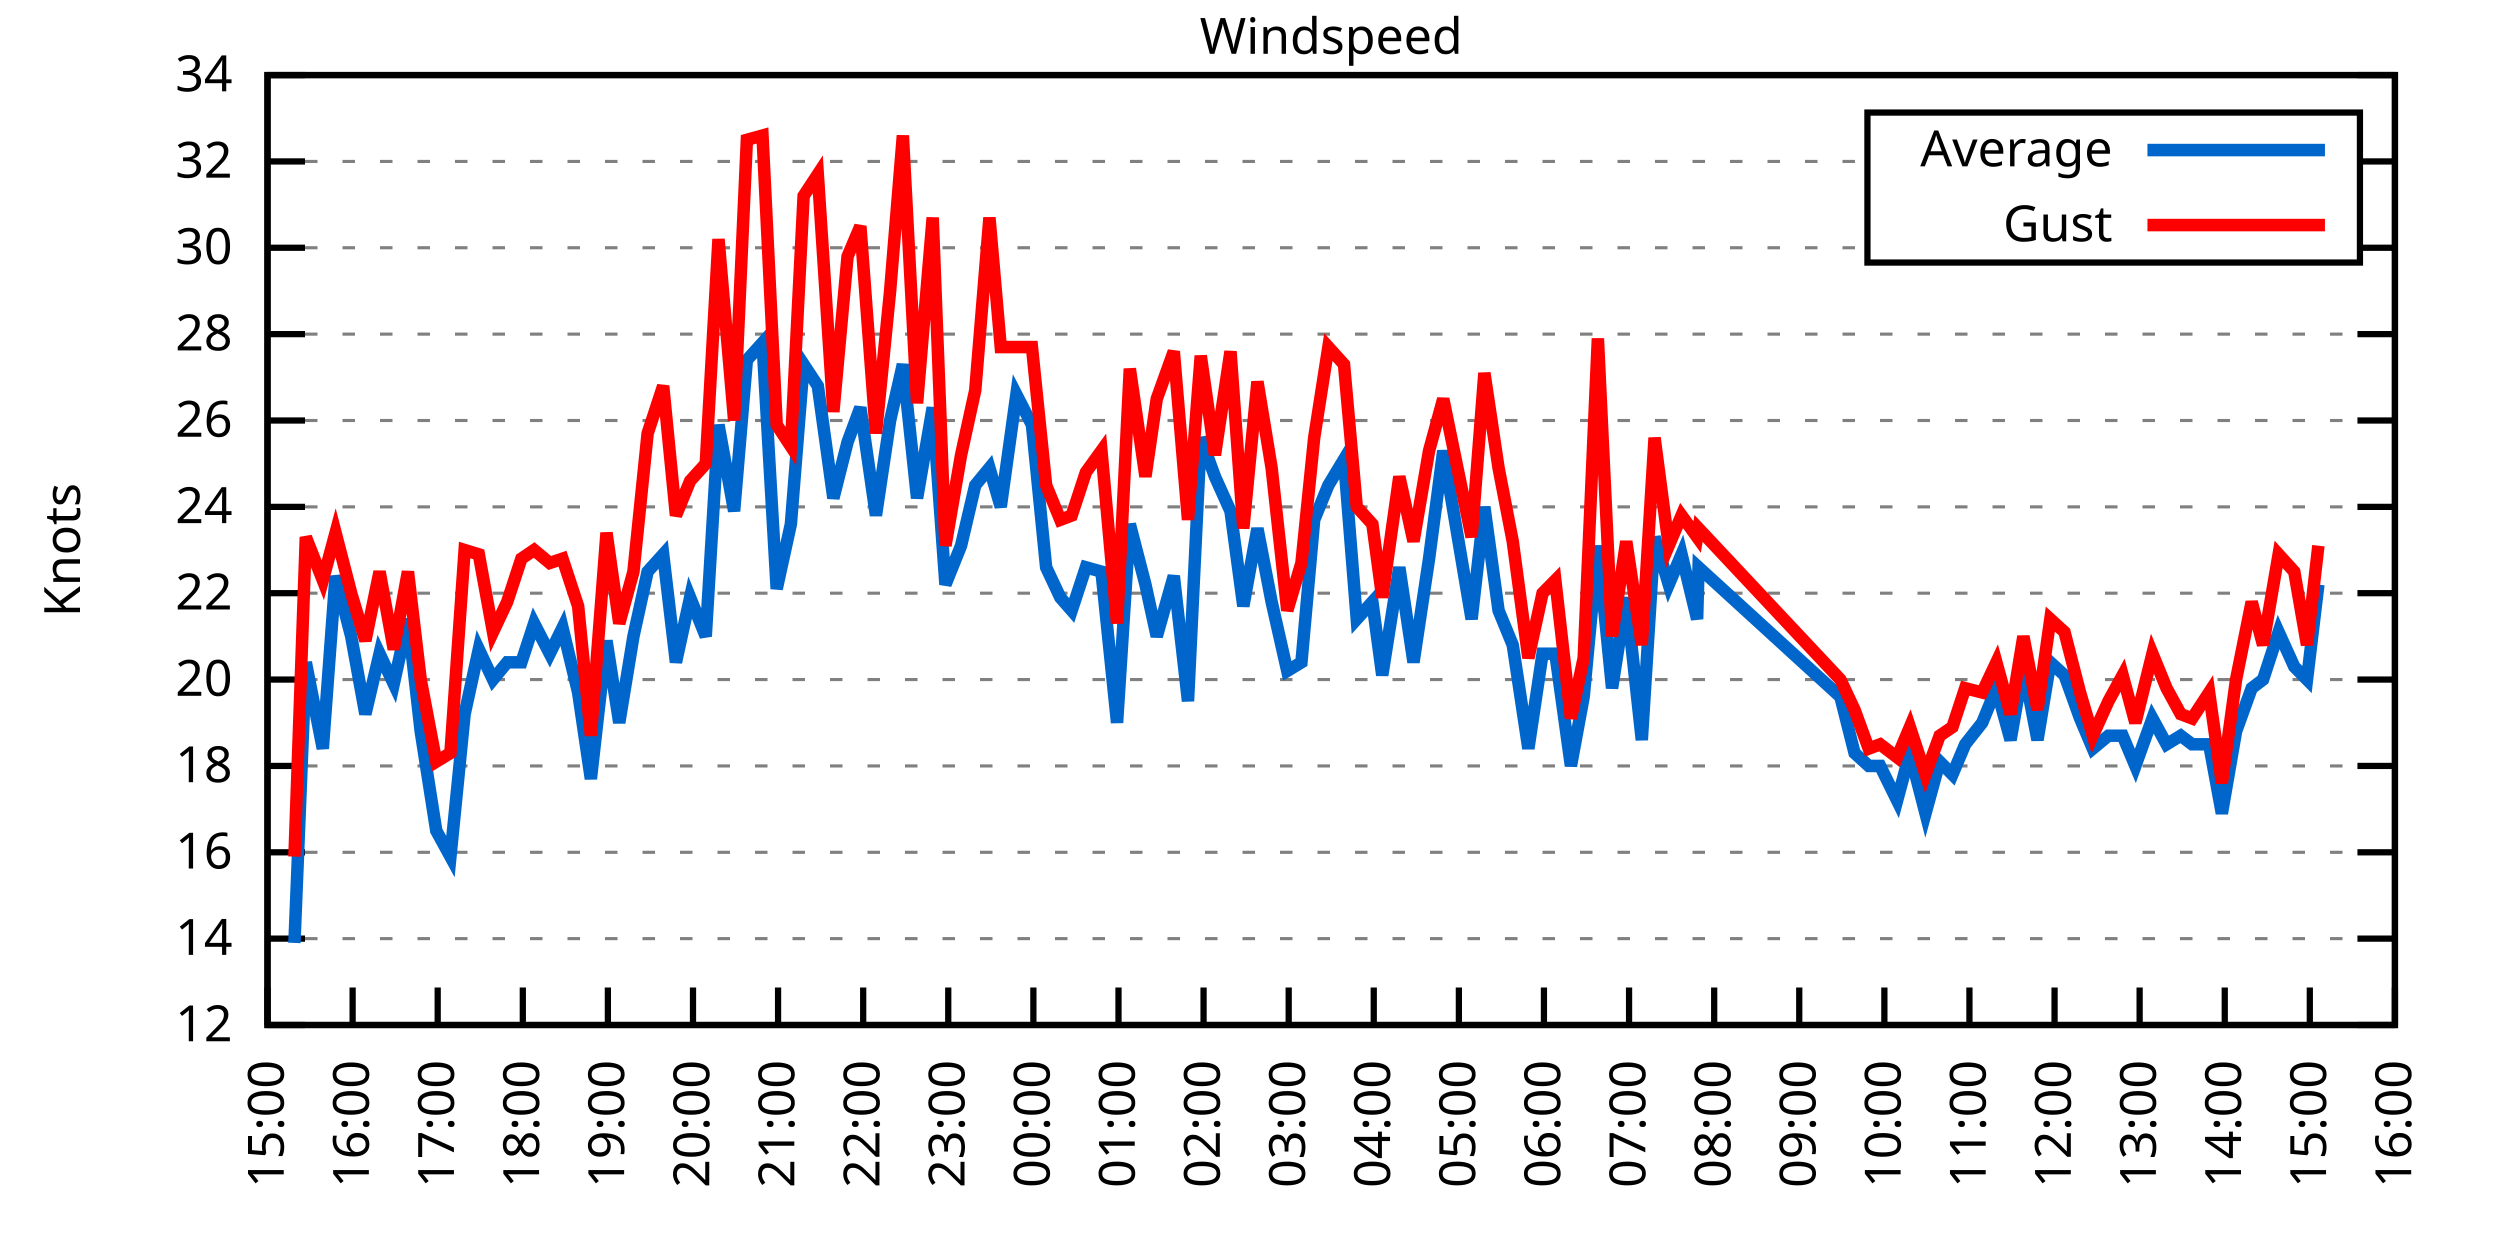
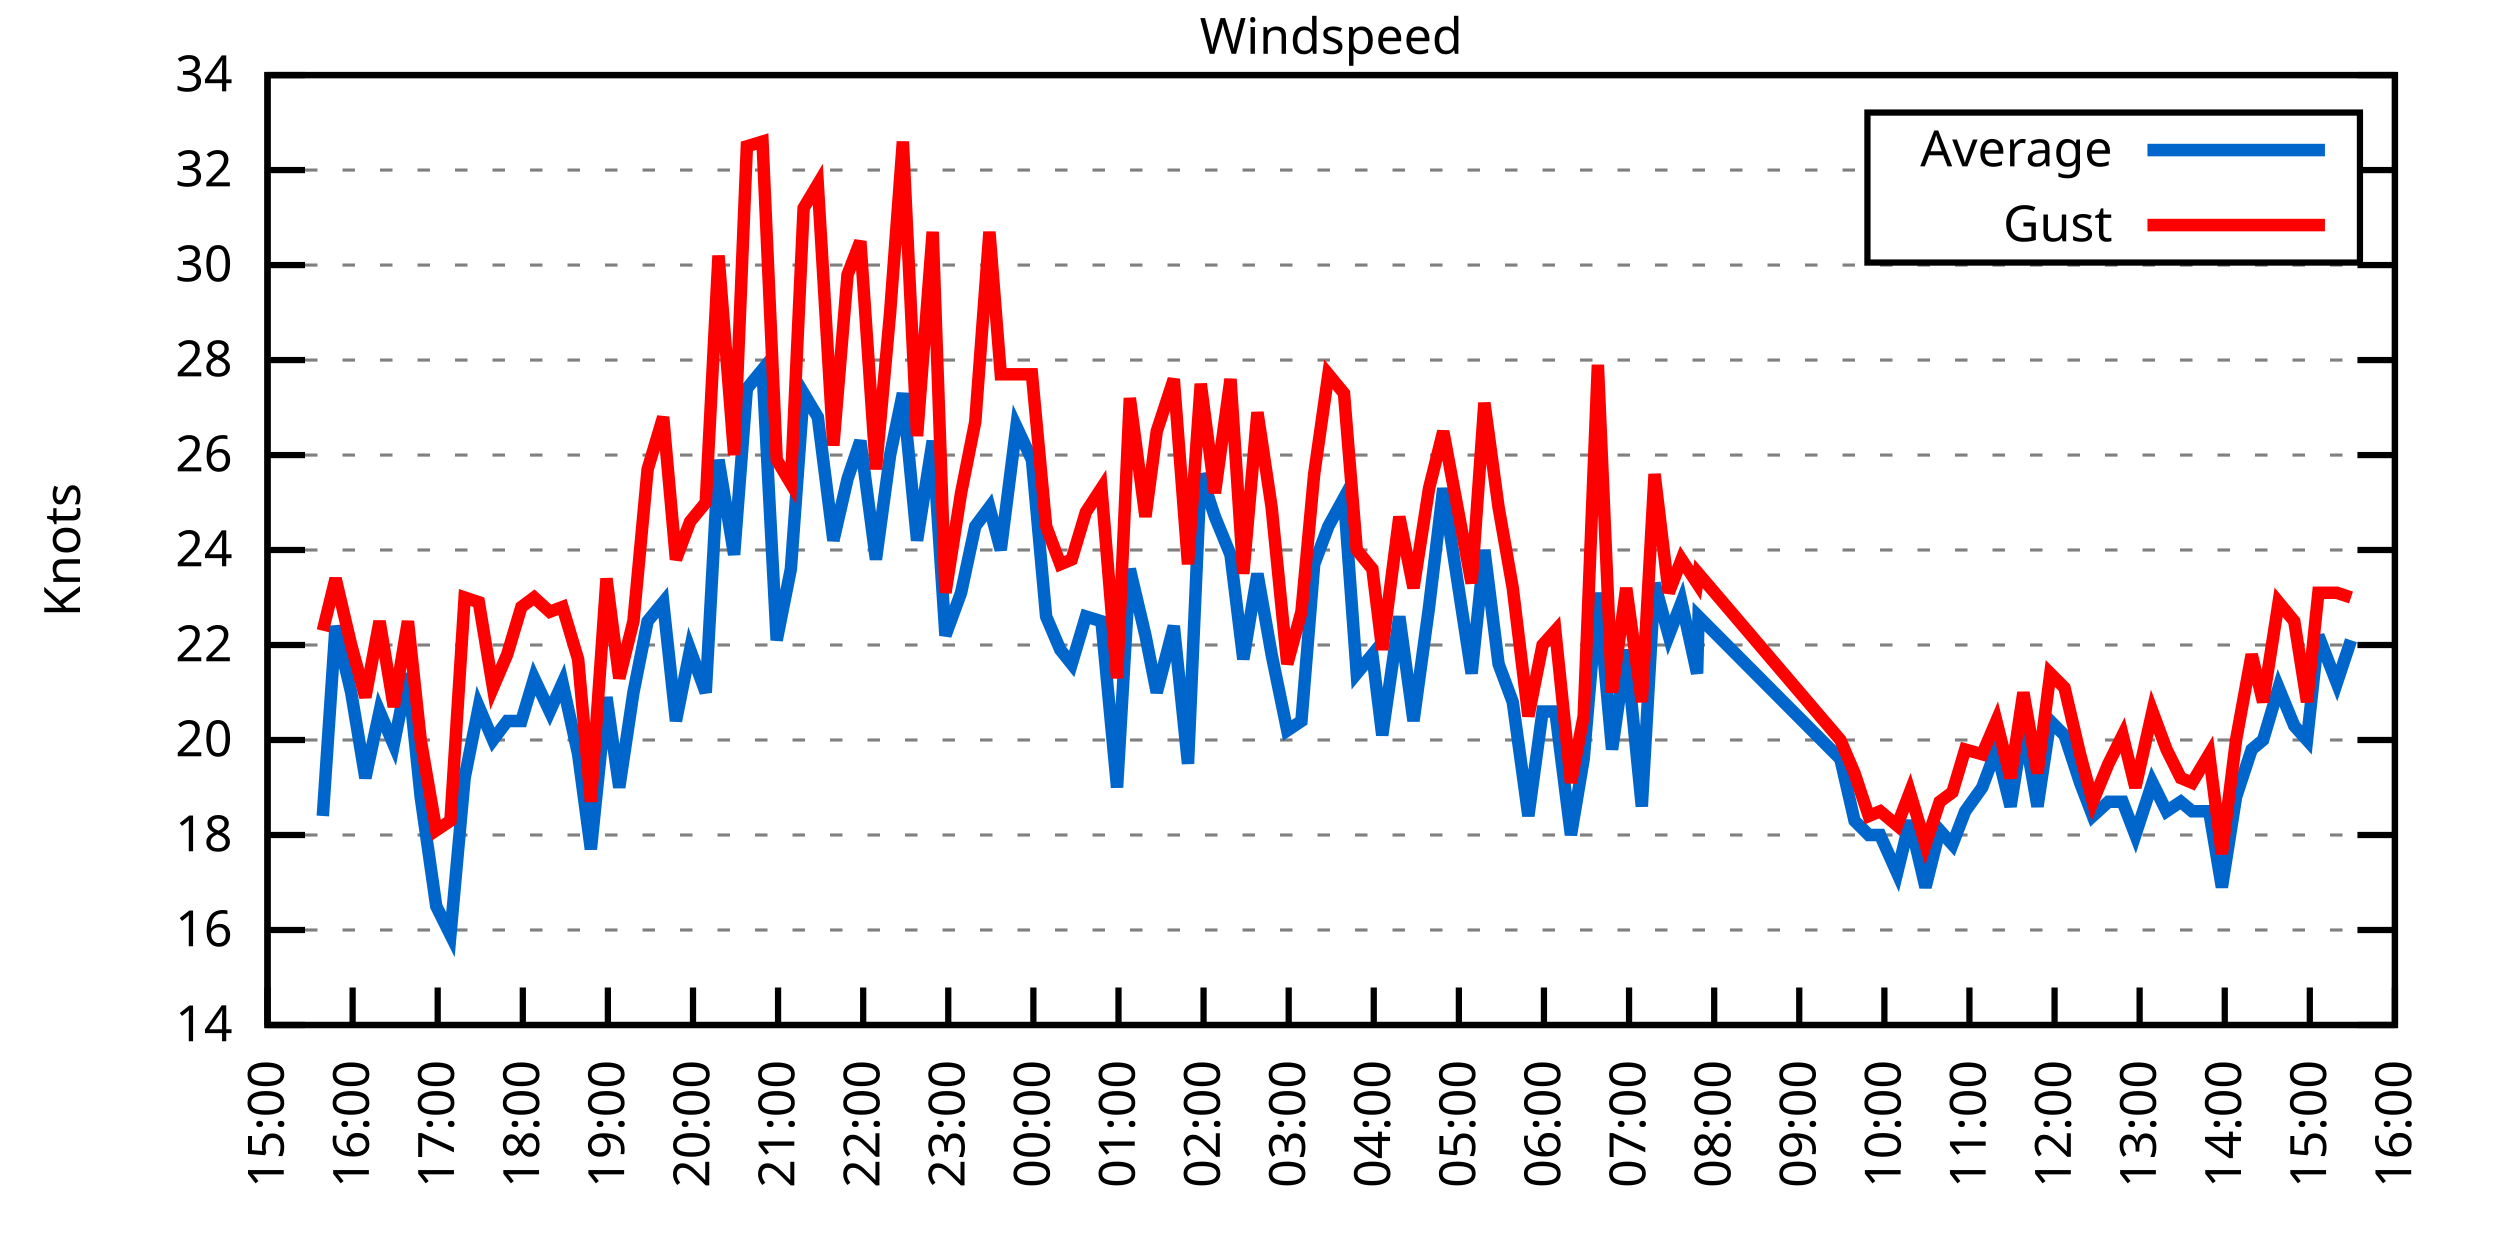
<svg xmlns="http://www.w3.org/2000/svg" xmlns:xlink="http://www.w3.org/1999/xlink" width="400" height="200" viewBox="0 0 400 200">
  <g id="gnuplot_canvas">
    <rect x="0" y="0" width="400" height="200" fill="none" />
    <defs>
      <circle id="gpDot" r="0.5" stroke-width="0.5" stroke="currentColor" />
      <path id="gpPt0" stroke-width="0.333" stroke="currentColor" d="M-1,0 h2 M0,-1 v2" />
      <path id="gpPt1" stroke-width="0.333" stroke="currentColor" d="M-1,-1 L1,1 M1,-1 L-1,1" />
      <path id="gpPt2" stroke-width="0.333" stroke="currentColor" d="M-1,0 L1,0 M0,-1 L0,1 M-1,-1 L1,1 M-1,1 L1,-1" />
      <rect id="gpPt3" stroke-width="0.333" stroke="currentColor" x="-1" y="-1" width="2" height="2" />
      <rect id="gpPt4" stroke-width="0.333" stroke="currentColor" fill="currentColor" x="-1" y="-1" width="2" height="2" />
      <circle id="gpPt5" stroke-width="0.333" stroke="currentColor" cx="0" cy="0" r="1" />
      <use xlink:href="#gpPt5" id="gpPt6" fill="currentColor" stroke="none" />
      <path id="gpPt7" stroke-width="0.333" stroke="currentColor" d="M0,-1.33 L-1.33,0.67 L1.33,0.67 z" />
      <use xlink:href="#gpPt7" id="gpPt8" fill="currentColor" stroke="none" />
      <use xlink:href="#gpPt7" id="gpPt9" stroke="currentColor" transform="rotate(180)" />
      <use xlink:href="#gpPt9" id="gpPt10" fill="currentColor" stroke="none" />
      <use xlink:href="#gpPt3" id="gpPt11" stroke="currentColor" transform="rotate(45)" />
      <use xlink:href="#gpPt11" id="gpPt12" fill="currentColor" stroke="none" />
      <path id="gpPt13" stroke-width="0.333" stroke="currentColor" d="M0,1.330 L1.265,0.411 L0.782,-1.067 L-0.782,-1.076 L-1.265,0.411 z" />
      <use xlink:href="#gpPt13" id="gpPt14" fill="currentColor" stroke="none" />
      <filter id="textbox" filterUnits="objectBoundingBox" x="0" y="0" height="1" width="1">
        <feFlood flood-color="white" flood-opacity="1" result="bgnd" />
        <feComposite in="SourceGraphic" in2="bgnd" operator="atop" />
      </filter>
      <filter id="greybox" filterUnits="objectBoundingBox" x="0" y="0" height="1" width="1">
        <feFlood flood-color="lightgrey" flood-opacity="1" result="grey" />
        <feComposite in="SourceGraphic" in2="grey" operator="atop" />
      </filter>
    </defs>
    <g fill="none" color="white" stroke="currentColor" stroke-width="1.00" stroke-linecap="butt" stroke-linejoin="miter">
</g>
    <g fill="none" color="black" stroke="currentColor" stroke-width="1.00" stroke-linecap="butt" stroke-linejoin="miter">
      <g stroke="none" shape-rendering="crispEdges">
        <polygon fill="rgb(255, 255, 255)" points="42.80,164.00 383.18,164.00 383.18,12.02 42.80,12.02 " />
      </g>
    </g>
    <g fill="none" color="black" stroke="currentColor" stroke-width="1.00" stroke-linecap="butt" stroke-linejoin="miter">
</g>
    <g fill="none" color="black" stroke="black" stroke-width="0.50" stroke-linecap="butt" stroke-linejoin="miter">
</g>
    <g fill="none" color="gray" stroke="currentColor" stroke-width="0.50" stroke-linecap="butt" stroke-linejoin="miter">
      <path stroke="gray" stroke-dasharray="2,4" class="gridline" d="M42.80,164.00 L383.19,164.00  " />
    </g>
    <g fill="none" color="gray" stroke="gray" stroke-width="1.00" stroke-linecap="butt" stroke-linejoin="miter">
</g>
    <g fill="none" color="black" stroke="currentColor" stroke-width="1.00" stroke-linecap="butt" stroke-linejoin="miter">
      <path stroke="black" d="M42.80,164.00 L48.80,164.00 M383.19,164.00 L377.19,164.00  " />
      <g transform="translate(37.20,166.60)" stroke="none" fill="black" font-family="Sans" font-size="8.00" text-anchor="end">
        <text>
-           <tspan font-family="Sans"> 12</tspan>
-         </text>
-       </g>
-     </g>
-     <g fill="none" color="black" stroke="currentColor" stroke-width="1.00" stroke-linecap="butt" stroke-linejoin="miter">
- </g>
-     <g fill="none" color="black" stroke="black" stroke-width="0.50" stroke-linecap="butt" stroke-linejoin="miter">
- </g>
-     <g fill="none" color="gray" stroke="currentColor" stroke-width="0.50" stroke-linecap="butt" stroke-linejoin="miter">
-       <path stroke="gray" stroke-dasharray="2,4" class="gridline" d="M42.80,150.18 L383.19,150.18  " />
-     </g>
-     <g fill="none" color="gray" stroke="gray" stroke-width="1.00" stroke-linecap="butt" stroke-linejoin="miter">
- </g>
-     <g fill="none" color="black" stroke="currentColor" stroke-width="1.00" stroke-linecap="butt" stroke-linejoin="miter">
-       <path stroke="black" d="M42.80,150.18 L48.80,150.18 M383.19,150.18 L377.19,150.18  " />
-       <g transform="translate(37.20,152.78)" stroke="none" fill="black" font-family="Sans" font-size="8.00" text-anchor="end">
-         <text>
          <tspan font-family="Sans"> 14</tspan>
        </text>
      </g>
    </g>
    <g fill="none" color="black" stroke="currentColor" stroke-width="1.00" stroke-linecap="butt" stroke-linejoin="miter">
</g>
    <g fill="none" color="black" stroke="black" stroke-width="0.50" stroke-linecap="butt" stroke-linejoin="miter">
</g>
    <g fill="none" color="gray" stroke="currentColor" stroke-width="0.50" stroke-linecap="butt" stroke-linejoin="miter">
-       <path stroke="gray" stroke-dasharray="2,4" class="gridline" d="M42.80,136.37 L383.19,136.37  " />
-     </g>
-     <g fill="none" color="gray" stroke="gray" stroke-width="1.00" stroke-linecap="butt" stroke-linejoin="miter">
- </g>
-     <g fill="none" color="black" stroke="currentColor" stroke-width="1.00" stroke-linecap="butt" stroke-linejoin="miter">
-       <path stroke="black" d="M42.80,136.37 L48.80,136.37 M383.19,136.37 L377.19,136.37  " />
-       <g transform="translate(37.20,138.97)" stroke="none" fill="black" font-family="Sans" font-size="8.00" text-anchor="end">
+       <path stroke="gray" stroke-dasharray="2,4" class="gridline" d="M42.80,148.80 L383.19,148.80  " />
+     </g>
+     <g fill="none" color="gray" stroke="gray" stroke-width="1.00" stroke-linecap="butt" stroke-linejoin="miter">
+ </g>
+     <g fill="none" color="black" stroke="currentColor" stroke-width="1.00" stroke-linecap="butt" stroke-linejoin="miter">
+       <path stroke="black" d="M42.80,148.80 L48.80,148.80 M383.19,148.80 L377.19,148.80  " />
+       <g transform="translate(37.20,151.40)" stroke="none" fill="black" font-family="Sans" font-size="8.00" text-anchor="end">
        <text>
          <tspan font-family="Sans"> 16</tspan>
        </text>
      </g>
    </g>
    <g fill="none" color="black" stroke="currentColor" stroke-width="1.00" stroke-linecap="butt" stroke-linejoin="miter">
</g>
    <g fill="none" color="black" stroke="black" stroke-width="0.50" stroke-linecap="butt" stroke-linejoin="miter">
</g>
    <g fill="none" color="gray" stroke="currentColor" stroke-width="0.50" stroke-linecap="butt" stroke-linejoin="miter">
-       <path stroke="gray" stroke-dasharray="2,4" class="gridline" d="M42.80,122.55 L383.19,122.55  " />
-     </g>
-     <g fill="none" color="gray" stroke="gray" stroke-width="1.00" stroke-linecap="butt" stroke-linejoin="miter">
- </g>
-     <g fill="none" color="black" stroke="currentColor" stroke-width="1.00" stroke-linecap="butt" stroke-linejoin="miter">
-       <path stroke="black" d="M42.80,122.55 L48.80,122.55 M383.19,122.55 L377.19,122.55  " />
-       <g transform="translate(37.20,125.15)" stroke="none" fill="black" font-family="Sans" font-size="8.00" text-anchor="end">
+       <path stroke="gray" stroke-dasharray="2,4" class="gridline" d="M42.80,133.60 L383.19,133.60  " />
+     </g>
+     <g fill="none" color="gray" stroke="gray" stroke-width="1.00" stroke-linecap="butt" stroke-linejoin="miter">
+ </g>
+     <g fill="none" color="black" stroke="currentColor" stroke-width="1.00" stroke-linecap="butt" stroke-linejoin="miter">
+       <path stroke="black" d="M42.80,133.60 L48.80,133.60 M383.19,133.60 L377.19,133.60  " />
+       <g transform="translate(37.20,136.20)" stroke="none" fill="black" font-family="Sans" font-size="8.00" text-anchor="end">
        <text>
          <tspan font-family="Sans"> 18</tspan>
        </text>
      </g>
    </g>
    <g fill="none" color="black" stroke="currentColor" stroke-width="1.00" stroke-linecap="butt" stroke-linejoin="miter">
</g>
    <g fill="none" color="black" stroke="black" stroke-width="0.50" stroke-linecap="butt" stroke-linejoin="miter">
</g>
    <g fill="none" color="gray" stroke="currentColor" stroke-width="0.50" stroke-linecap="butt" stroke-linejoin="miter">
-       <path stroke="gray" stroke-dasharray="2,4" class="gridline" d="M42.80,108.73 L383.19,108.73  " />
-     </g>
-     <g fill="none" color="gray" stroke="gray" stroke-width="1.00" stroke-linecap="butt" stroke-linejoin="miter">
- </g>
-     <g fill="none" color="black" stroke="currentColor" stroke-width="1.00" stroke-linecap="butt" stroke-linejoin="miter">
-       <path stroke="black" d="M42.80,108.73 L48.80,108.73 M383.19,108.73 L377.19,108.73  " />
-       <g transform="translate(37.20,111.33)" stroke="none" fill="black" font-family="Sans" font-size="8.00" text-anchor="end">
+       <path stroke="gray" stroke-dasharray="2,4" class="gridline" d="M42.80,118.40 L383.19,118.40  " />
+     </g>
+     <g fill="none" color="gray" stroke="gray" stroke-width="1.00" stroke-linecap="butt" stroke-linejoin="miter">
+ </g>
+     <g fill="none" color="black" stroke="currentColor" stroke-width="1.00" stroke-linecap="butt" stroke-linejoin="miter">
+       <path stroke="black" d="M42.80,118.40 L48.80,118.40 M383.19,118.40 L377.19,118.40  " />
+       <g transform="translate(37.20,121.00)" stroke="none" fill="black" font-family="Sans" font-size="8.00" text-anchor="end">
        <text>
          <tspan font-family="Sans"> 20</tspan>
        </text>
      </g>
    </g>
    <g fill="none" color="black" stroke="currentColor" stroke-width="1.00" stroke-linecap="butt" stroke-linejoin="miter">
</g>
    <g fill="none" color="black" stroke="black" stroke-width="0.50" stroke-linecap="butt" stroke-linejoin="miter">
</g>
    <g fill="none" color="gray" stroke="currentColor" stroke-width="0.50" stroke-linecap="butt" stroke-linejoin="miter">
-       <path stroke="gray" stroke-dasharray="2,4" class="gridline" d="M42.80,94.91 L383.19,94.91  " />
-     </g>
-     <g fill="none" color="gray" stroke="gray" stroke-width="1.00" stroke-linecap="butt" stroke-linejoin="miter">
- </g>
-     <g fill="none" color="black" stroke="currentColor" stroke-width="1.00" stroke-linecap="butt" stroke-linejoin="miter">
-       <path stroke="black" d="M42.80,94.91 L48.80,94.91 M383.19,94.91 L377.19,94.91  " />
-       <g transform="translate(37.20,97.51)" stroke="none" fill="black" font-family="Sans" font-size="8.00" text-anchor="end">
+       <path stroke="gray" stroke-dasharray="2,4" class="gridline" d="M42.80,103.20 L383.19,103.20  " />
+     </g>
+     <g fill="none" color="gray" stroke="gray" stroke-width="1.00" stroke-linecap="butt" stroke-linejoin="miter">
+ </g>
+     <g fill="none" color="black" stroke="currentColor" stroke-width="1.00" stroke-linecap="butt" stroke-linejoin="miter">
+       <path stroke="black" d="M42.80,103.20 L48.80,103.20 M383.19,103.20 L377.19,103.20  " />
+       <g transform="translate(37.20,105.80)" stroke="none" fill="black" font-family="Sans" font-size="8.00" text-anchor="end">
        <text>
          <tspan font-family="Sans"> 22</tspan>
        </text>
      </g>
    </g>
    <g fill="none" color="black" stroke="currentColor" stroke-width="1.00" stroke-linecap="butt" stroke-linejoin="miter">
</g>
    <g fill="none" color="black" stroke="black" stroke-width="0.50" stroke-linecap="butt" stroke-linejoin="miter">
</g>
    <g fill="none" color="gray" stroke="currentColor" stroke-width="0.50" stroke-linecap="butt" stroke-linejoin="miter">
-       <path stroke="gray" stroke-dasharray="2,4" class="gridline" d="M42.80,81.10 L383.19,81.10  " />
-     </g>
-     <g fill="none" color="gray" stroke="gray" stroke-width="1.00" stroke-linecap="butt" stroke-linejoin="miter">
- </g>
-     <g fill="none" color="black" stroke="currentColor" stroke-width="1.00" stroke-linecap="butt" stroke-linejoin="miter">
-       <path stroke="black" d="M42.80,81.10 L48.80,81.10 M383.19,81.10 L377.19,81.10  " />
-       <g transform="translate(37.20,83.70)" stroke="none" fill="black" font-family="Sans" font-size="8.00" text-anchor="end">
+       <path stroke="gray" stroke-dasharray="2,4" class="gridline" d="M42.80,88.00 L383.19,88.00  " />
+     </g>
+     <g fill="none" color="gray" stroke="gray" stroke-width="1.00" stroke-linecap="butt" stroke-linejoin="miter">
+ </g>
+     <g fill="none" color="black" stroke="currentColor" stroke-width="1.00" stroke-linecap="butt" stroke-linejoin="miter">
+       <path stroke="black" d="M42.80,88.00 L48.80,88.00 M383.19,88.00 L377.19,88.00  " />
+       <g transform="translate(37.20,90.60)" stroke="none" fill="black" font-family="Sans" font-size="8.00" text-anchor="end">
        <text>
          <tspan font-family="Sans"> 24</tspan>
        </text>
      </g>
    </g>
    <g fill="none" color="black" stroke="currentColor" stroke-width="1.00" stroke-linecap="butt" stroke-linejoin="miter">
</g>
    <g fill="none" color="black" stroke="black" stroke-width="0.50" stroke-linecap="butt" stroke-linejoin="miter">
</g>
    <g fill="none" color="gray" stroke="currentColor" stroke-width="0.50" stroke-linecap="butt" stroke-linejoin="miter">
-       <path stroke="gray" stroke-dasharray="2,4" class="gridline" d="M42.80,67.28 L383.19,67.28  " />
-     </g>
-     <g fill="none" color="gray" stroke="gray" stroke-width="1.00" stroke-linecap="butt" stroke-linejoin="miter">
- </g>
-     <g fill="none" color="black" stroke="currentColor" stroke-width="1.00" stroke-linecap="butt" stroke-linejoin="miter">
-       <path stroke="black" d="M42.80,67.28 L48.80,67.28 M383.19,67.28 L377.19,67.28  " />
-       <g transform="translate(37.20,69.88)" stroke="none" fill="black" font-family="Sans" font-size="8.00" text-anchor="end">
+       <path stroke="gray" stroke-dasharray="2,4" class="gridline" d="M42.80,72.81 L383.19,72.81  " />
+     </g>
+     <g fill="none" color="gray" stroke="gray" stroke-width="1.00" stroke-linecap="butt" stroke-linejoin="miter">
+ </g>
+     <g fill="none" color="black" stroke="currentColor" stroke-width="1.00" stroke-linecap="butt" stroke-linejoin="miter">
+       <path stroke="black" d="M42.80,72.81 L48.80,72.81 M383.19,72.81 L377.19,72.81  " />
+       <g transform="translate(37.20,75.41)" stroke="none" fill="black" font-family="Sans" font-size="8.00" text-anchor="end">
        <text>
          <tspan font-family="Sans"> 26</tspan>
        </text>
      </g>
    </g>
    <g fill="none" color="black" stroke="currentColor" stroke-width="1.00" stroke-linecap="butt" stroke-linejoin="miter">
</g>
    <g fill="none" color="black" stroke="black" stroke-width="0.50" stroke-linecap="butt" stroke-linejoin="miter">
</g>
    <g fill="none" color="gray" stroke="currentColor" stroke-width="0.50" stroke-linecap="butt" stroke-linejoin="miter">
-       <path stroke="gray" stroke-dasharray="2,4" class="gridline" d="M42.80,53.46 L383.19,53.46  " />
-     </g>
-     <g fill="none" color="gray" stroke="gray" stroke-width="1.00" stroke-linecap="butt" stroke-linejoin="miter">
- </g>
-     <g fill="none" color="black" stroke="currentColor" stroke-width="1.00" stroke-linecap="butt" stroke-linejoin="miter">
-       <path stroke="black" d="M42.80,53.46 L48.80,53.46 M383.19,53.46 L377.19,53.46  " />
-       <g transform="translate(37.20,56.06)" stroke="none" fill="black" font-family="Sans" font-size="8.00" text-anchor="end">
+       <path stroke="gray" stroke-dasharray="2,4" class="gridline" d="M42.80,57.61 L383.19,57.61  " />
+     </g>
+     <g fill="none" color="gray" stroke="gray" stroke-width="1.00" stroke-linecap="butt" stroke-linejoin="miter">
+ </g>
+     <g fill="none" color="black" stroke="currentColor" stroke-width="1.00" stroke-linecap="butt" stroke-linejoin="miter">
+       <path stroke="black" d="M42.80,57.61 L48.80,57.61 M383.19,57.61 L377.19,57.61  " />
+       <g transform="translate(37.20,60.21)" stroke="none" fill="black" font-family="Sans" font-size="8.00" text-anchor="end">
        <text>
          <tspan font-family="Sans"> 28</tspan>
        </text>
      </g>
    </g>
    <g fill="none" color="black" stroke="currentColor" stroke-width="1.00" stroke-linecap="butt" stroke-linejoin="miter">
</g>
    <g fill="none" color="black" stroke="black" stroke-width="0.50" stroke-linecap="butt" stroke-linejoin="miter">
</g>
    <g fill="none" color="gray" stroke="currentColor" stroke-width="0.50" stroke-linecap="butt" stroke-linejoin="miter">
-       <path stroke="gray" stroke-dasharray="2,4" class="gridline" d="M42.80,39.64 L298.79,39.64 M377.59,39.64 L383.19,39.64  " />
-     </g>
-     <g fill="none" color="gray" stroke="gray" stroke-width="1.00" stroke-linecap="butt" stroke-linejoin="miter">
- </g>
-     <g fill="none" color="black" stroke="currentColor" stroke-width="1.00" stroke-linecap="butt" stroke-linejoin="miter">
-       <path stroke="black" d="M42.80,39.64 L48.80,39.64 M383.19,39.64 L377.19,39.64  " />
-       <g transform="translate(37.20,42.24)" stroke="none" fill="black" font-family="Sans" font-size="8.00" text-anchor="end">
+       <path stroke="gray" stroke-dasharray="2,4" class="gridline" d="M42.80,42.41 L383.19,42.41  " />
+     </g>
+     <g fill="none" color="gray" stroke="gray" stroke-width="1.00" stroke-linecap="butt" stroke-linejoin="miter">
+ </g>
+     <g fill="none" color="black" stroke="currentColor" stroke-width="1.00" stroke-linecap="butt" stroke-linejoin="miter">
+       <path stroke="black" d="M42.80,42.41 L48.80,42.41 M383.19,42.41 L377.19,42.41  " />
+       <g transform="translate(37.20,45.01)" stroke="none" fill="black" font-family="Sans" font-size="8.00" text-anchor="end">
        <text>
          <tspan font-family="Sans"> 30</tspan>
        </text>
      </g>
    </g>
    <g fill="none" color="black" stroke="currentColor" stroke-width="1.00" stroke-linecap="butt" stroke-linejoin="miter">
</g>
    <g fill="none" color="black" stroke="black" stroke-width="0.50" stroke-linecap="butt" stroke-linejoin="miter">
</g>
    <g fill="none" color="gray" stroke="currentColor" stroke-width="0.50" stroke-linecap="butt" stroke-linejoin="miter">
-       <path stroke="gray" stroke-dasharray="2,4" class="gridline" d="M42.80,25.83 L298.79,25.83 M377.59,25.83 L383.19,25.83  " />
-     </g>
-     <g fill="none" color="gray" stroke="gray" stroke-width="1.00" stroke-linecap="butt" stroke-linejoin="miter">
- </g>
-     <g fill="none" color="black" stroke="currentColor" stroke-width="1.00" stroke-linecap="butt" stroke-linejoin="miter">
-       <path stroke="black" d="M42.80,25.83 L48.80,25.83 M383.19,25.83 L377.19,25.83  " />
-       <g transform="translate(37.20,28.43)" stroke="none" fill="black" font-family="Sans" font-size="8.00" text-anchor="end">
+       <path stroke="gray" stroke-dasharray="2,4" class="gridline" d="M42.80,27.21 L298.79,27.21 M377.59,27.21 L383.19,27.21  " />
+     </g>
+     <g fill="none" color="gray" stroke="gray" stroke-width="1.00" stroke-linecap="butt" stroke-linejoin="miter">
+ </g>
+     <g fill="none" color="black" stroke="currentColor" stroke-width="1.00" stroke-linecap="butt" stroke-linejoin="miter">
+       <path stroke="black" d="M42.80,27.21 L48.80,27.21 M383.19,27.21 L377.19,27.21  " />
+       <g transform="translate(37.20,29.81)" stroke="none" fill="black" font-family="Sans" font-size="8.00" text-anchor="end">
        <text>
          <tspan font-family="Sans"> 32</tspan>
        </text>
      </g>
    </g>
    <g fill="none" color="black" stroke="currentColor" stroke-width="1.00" stroke-linecap="butt" stroke-linejoin="miter">
</g>
    <g fill="none" color="black" stroke="black" stroke-width="0.50" stroke-linecap="butt" stroke-linejoin="miter">
</g>
    <g fill="none" color="gray" stroke="currentColor" stroke-width="0.50" stroke-linecap="butt" stroke-linejoin="miter">
      <path stroke="gray" stroke-dasharray="2,4" class="gridline" d="M42.80,12.01 L383.19,12.01  " />
    </g>
    <g fill="none" color="gray" stroke="gray" stroke-width="1.00" stroke-linecap="butt" stroke-linejoin="miter">
</g>
    <g fill="none" color="black" stroke="currentColor" stroke-width="1.00" stroke-linecap="butt" stroke-linejoin="miter">
      <path stroke="black" d="M42.80,12.01 L48.80,12.01 M383.19,12.01 L377.19,12.01  " />
      <g transform="translate(37.20,14.61)" stroke="none" fill="black" font-family="Sans" font-size="8.00" text-anchor="end">
        <text>
          <tspan font-family="Sans"> 34</tspan>
        </text>
      </g>
    </g>
    <g fill="none" color="black" stroke="currentColor" stroke-width="1.00" stroke-linecap="butt" stroke-linejoin="miter">
      <path stroke="black" d="M42.80,164.00 L42.80,158.00  " />
      <g transform="translate(45.40,169.60) rotate(270.00)" stroke="none" fill="black" font-family="Sans" font-size="8.00" text-anchor="end">
        <text>
          <tspan font-family="Sans">15:00</tspan>
        </text>
      </g>
    </g>
    <g fill="none" color="black" stroke="currentColor" stroke-width="1.00" stroke-linecap="butt" stroke-linejoin="miter">
      <path stroke="black" d="M56.42,164.00 L56.42,158.00  " />
      <g transform="translate(59.02,169.60) rotate(270.00)" stroke="none" fill="black" font-family="Sans" font-size="8.00" text-anchor="end">
        <text>
          <tspan font-family="Sans">16:00</tspan>
        </text>
      </g>
    </g>
    <g fill="none" color="black" stroke="currentColor" stroke-width="1.00" stroke-linecap="butt" stroke-linejoin="miter">
      <path stroke="black" d="M70.03,164.00 L70.03,158.00  " />
      <g transform="translate(72.63,169.60) rotate(270.00)" stroke="none" fill="black" font-family="Sans" font-size="8.00" text-anchor="end">
        <text>
          <tspan font-family="Sans">17:00</tspan>
        </text>
      </g>
    </g>
    <g fill="none" color="black" stroke="currentColor" stroke-width="1.00" stroke-linecap="butt" stroke-linejoin="miter">
      <path stroke="black" d="M83.65,164.00 L83.65,158.00  " />
      <g transform="translate(86.25,169.60) rotate(270.00)" stroke="none" fill="black" font-family="Sans" font-size="8.00" text-anchor="end">
        <text>
          <tspan font-family="Sans">18:00</tspan>
        </text>
      </g>
    </g>
    <g fill="none" color="black" stroke="currentColor" stroke-width="1.00" stroke-linecap="butt" stroke-linejoin="miter">
      <path stroke="black" d="M97.26,164.00 L97.26,158.00  " />
      <g transform="translate(99.86,169.60) rotate(270.00)" stroke="none" fill="black" font-family="Sans" font-size="8.00" text-anchor="end">
        <text>
          <tspan font-family="Sans">19:00</tspan>
        </text>
      </g>
    </g>
    <g fill="none" color="black" stroke="currentColor" stroke-width="1.00" stroke-linecap="butt" stroke-linejoin="miter">
      <path stroke="black" d="M110.88,164.00 L110.88,158.00  " />
      <g transform="translate(113.48,169.60) rotate(270.00)" stroke="none" fill="black" font-family="Sans" font-size="8.00" text-anchor="end">
        <text>
          <tspan font-family="Sans">20:00</tspan>
        </text>
      </g>
    </g>
    <g fill="none" color="black" stroke="currentColor" stroke-width="1.00" stroke-linecap="butt" stroke-linejoin="miter">
      <path stroke="black" d="M124.49,164.00 L124.49,158.00  " />
      <g transform="translate(127.09,169.60) rotate(270.00)" stroke="none" fill="black" font-family="Sans" font-size="8.00" text-anchor="end">
        <text>
          <tspan font-family="Sans">21:00</tspan>
        </text>
      </g>
    </g>
    <g fill="none" color="black" stroke="currentColor" stroke-width="1.00" stroke-linecap="butt" stroke-linejoin="miter">
      <path stroke="black" d="M138.11,164.00 L138.11,158.00  " />
      <g transform="translate(140.71,169.60) rotate(270.00)" stroke="none" fill="black" font-family="Sans" font-size="8.00" text-anchor="end">
        <text>
          <tspan font-family="Sans">22:00</tspan>
        </text>
      </g>
    </g>
    <g fill="none" color="black" stroke="currentColor" stroke-width="1.00" stroke-linecap="butt" stroke-linejoin="miter">
      <path stroke="black" d="M151.72,164.00 L151.72,158.00  " />
      <g transform="translate(154.32,169.60) rotate(270.00)" stroke="none" fill="black" font-family="Sans" font-size="8.00" text-anchor="end">
        <text>
          <tspan font-family="Sans">23:00</tspan>
        </text>
      </g>
    </g>
    <g fill="none" color="black" stroke="currentColor" stroke-width="1.00" stroke-linecap="butt" stroke-linejoin="miter">
      <path stroke="black" d="M165.34,164.00 L165.34,158.00  " />
      <g transform="translate(167.94,169.60) rotate(270.00)" stroke="none" fill="black" font-family="Sans" font-size="8.00" text-anchor="end">
        <text>
          <tspan font-family="Sans">00:00</tspan>
        </text>
      </g>
    </g>
    <g fill="none" color="black" stroke="currentColor" stroke-width="1.00" stroke-linecap="butt" stroke-linejoin="miter">
      <path stroke="black" d="M178.96,164.00 L178.96,158.00  " />
      <g transform="translate(181.56,169.60) rotate(270.00)" stroke="none" fill="black" font-family="Sans" font-size="8.00" text-anchor="end">
        <text>
          <tspan font-family="Sans">01:00</tspan>
        </text>
      </g>
    </g>
    <g fill="none" color="black" stroke="currentColor" stroke-width="1.00" stroke-linecap="butt" stroke-linejoin="miter">
      <path stroke="black" d="M192.57,164.00 L192.57,158.00  " />
      <g transform="translate(195.17,169.60) rotate(270.00)" stroke="none" fill="black" font-family="Sans" font-size="8.00" text-anchor="end">
        <text>
          <tspan font-family="Sans">02:00</tspan>
        </text>
      </g>
    </g>
    <g fill="none" color="black" stroke="currentColor" stroke-width="1.00" stroke-linecap="butt" stroke-linejoin="miter">
      <path stroke="black" d="M206.19,164.00 L206.19,158.00  " />
      <g transform="translate(208.79,169.60) rotate(270.00)" stroke="none" fill="black" font-family="Sans" font-size="8.00" text-anchor="end">
        <text>
          <tspan font-family="Sans">03:00</tspan>
        </text>
      </g>
    </g>
    <g fill="none" color="black" stroke="currentColor" stroke-width="1.00" stroke-linecap="butt" stroke-linejoin="miter">
      <path stroke="black" d="M219.80,164.00 L219.80,158.00  " />
      <g transform="translate(222.40,169.60) rotate(270.00)" stroke="none" fill="black" font-family="Sans" font-size="8.00" text-anchor="end">
        <text>
          <tspan font-family="Sans">04:00</tspan>
        </text>
      </g>
    </g>
    <g fill="none" color="black" stroke="currentColor" stroke-width="1.00" stroke-linecap="butt" stroke-linejoin="miter">
      <path stroke="black" d="M233.42,164.00 L233.42,158.00  " />
      <g transform="translate(236.02,169.60) rotate(270.00)" stroke="none" fill="black" font-family="Sans" font-size="8.00" text-anchor="end">
        <text>
          <tspan font-family="Sans">05:00</tspan>
        </text>
      </g>
    </g>
    <g fill="none" color="black" stroke="currentColor" stroke-width="1.00" stroke-linecap="butt" stroke-linejoin="miter">
      <path stroke="black" d="M247.03,164.00 L247.03,158.00  " />
      <g transform="translate(249.63,169.60) rotate(270.00)" stroke="none" fill="black" font-family="Sans" font-size="8.00" text-anchor="end">
        <text>
          <tspan font-family="Sans">06:00</tspan>
        </text>
      </g>
    </g>
    <g fill="none" color="black" stroke="currentColor" stroke-width="1.00" stroke-linecap="butt" stroke-linejoin="miter">
      <path stroke="black" d="M260.65,164.00 L260.65,158.00  " />
      <g transform="translate(263.25,169.60) rotate(270.00)" stroke="none" fill="black" font-family="Sans" font-size="8.00" text-anchor="end">
        <text>
          <tspan font-family="Sans">07:00</tspan>
        </text>
      </g>
    </g>
    <g fill="none" color="black" stroke="currentColor" stroke-width="1.00" stroke-linecap="butt" stroke-linejoin="miter">
      <path stroke="black" d="M274.27,164.00 L274.27,158.00  " />
      <g transform="translate(276.87,169.60) rotate(270.00)" stroke="none" fill="black" font-family="Sans" font-size="8.00" text-anchor="end">
        <text>
          <tspan font-family="Sans">08:00</tspan>
        </text>
      </g>
    </g>
    <g fill="none" color="black" stroke="currentColor" stroke-width="1.00" stroke-linecap="butt" stroke-linejoin="miter">
      <path stroke="black" d="M287.88,164.00 L287.88,158.00  " />
      <g transform="translate(290.48,169.60) rotate(270.00)" stroke="none" fill="black" font-family="Sans" font-size="8.00" text-anchor="end">
        <text>
          <tspan font-family="Sans">09:00</tspan>
        </text>
      </g>
    </g>
    <g fill="none" color="black" stroke="currentColor" stroke-width="1.00" stroke-linecap="butt" stroke-linejoin="miter">
      <path stroke="black" d="M301.50,164.00 L301.50,158.00  " />
      <g transform="translate(304.10,169.60) rotate(270.00)" stroke="none" fill="black" font-family="Sans" font-size="8.00" text-anchor="end">
        <text>
          <tspan font-family="Sans">10:00</tspan>
        </text>
      </g>
    </g>
    <g fill="none" color="black" stroke="currentColor" stroke-width="1.00" stroke-linecap="butt" stroke-linejoin="miter">
      <path stroke="black" d="M315.11,164.00 L315.11,158.00  " />
      <g transform="translate(317.71,169.60) rotate(270.00)" stroke="none" fill="black" font-family="Sans" font-size="8.00" text-anchor="end">
        <text>
          <tspan font-family="Sans">11:00</tspan>
        </text>
      </g>
    </g>
    <g fill="none" color="black" stroke="currentColor" stroke-width="1.00" stroke-linecap="butt" stroke-linejoin="miter">
      <path stroke="black" d="M328.73,164.00 L328.73,158.00  " />
      <g transform="translate(331.33,169.60) rotate(270.00)" stroke="none" fill="black" font-family="Sans" font-size="8.00" text-anchor="end">
        <text>
          <tspan font-family="Sans">12:00</tspan>
        </text>
      </g>
    </g>
    <g fill="none" color="black" stroke="currentColor" stroke-width="1.00" stroke-linecap="butt" stroke-linejoin="miter">
      <path stroke="black" d="M342.34,164.00 L342.34,158.00  " />
      <g transform="translate(344.94,169.60) rotate(270.00)" stroke="none" fill="black" font-family="Sans" font-size="8.00" text-anchor="end">
        <text>
          <tspan font-family="Sans">13:00</tspan>
        </text>
      </g>
    </g>
    <g fill="none" color="black" stroke="currentColor" stroke-width="1.00" stroke-linecap="butt" stroke-linejoin="miter">
      <path stroke="black" d="M355.96,164.00 L355.96,158.00  " />
      <g transform="translate(358.56,169.60) rotate(270.00)" stroke="none" fill="black" font-family="Sans" font-size="8.00" text-anchor="end">
        <text>
          <tspan font-family="Sans">14:00</tspan>
        </text>
      </g>
    </g>
    <g fill="none" color="black" stroke="currentColor" stroke-width="1.00" stroke-linecap="butt" stroke-linejoin="miter">
      <path stroke="black" d="M369.57,164.00 L369.57,158.00  " />
      <g transform="translate(372.17,169.60) rotate(270.00)" stroke="none" fill="black" font-family="Sans" font-size="8.00" text-anchor="end">
        <text>
          <tspan font-family="Sans">15:00</tspan>
        </text>
      </g>
    </g>
    <g fill="none" color="black" stroke="currentColor" stroke-width="1.00" stroke-linecap="butt" stroke-linejoin="miter">
      <path stroke="black" d="M383.19,164.00 L383.19,158.00  " />
      <g transform="translate(385.79,169.60) rotate(270.00)" stroke="none" fill="black" font-family="Sans" font-size="8.00" text-anchor="end">
        <text>
          <tspan font-family="Sans">16:00</tspan>
        </text>
      </g>
    </g>
    <g fill="none" color="black" stroke="currentColor" stroke-width="1.00" stroke-linecap="butt" stroke-linejoin="miter">
</g>
    <g fill="none" color="black" stroke="currentColor" stroke-width="1.00" stroke-linecap="butt" stroke-linejoin="miter">
      <path stroke="black" d="M42.80,12.01 L42.80,164.00 L383.19,164.00 L383.19,12.01 L42.80,12.01 Z  " />
    </g>
    <g fill="none" color="black" stroke="currentColor" stroke-width="1.00" stroke-linecap="butt" stroke-linejoin="miter">
</g>
    <g fill="none" color="black" stroke="currentColor" stroke-width="1.00" stroke-linecap="butt" stroke-linejoin="miter">
      <path stroke="black" d="M298.79,42.01 L298.79,18.01 L377.59,18.01 L377.59,42.01 L298.79,42.01 Z  " />
    </g>
    <g id="Windspeed_plot_1">
      <g fill="none" color="white" stroke="black" stroke-width="2.00" stroke-linecap="butt" stroke-linejoin="miter">
</g>
      <g fill="none" color="black" stroke="currentColor" stroke-width="2.00" stroke-linecap="butt" stroke-linejoin="miter">
        <g transform="translate(337.99,26.61)" stroke="none" fill="black" font-family="Sans" font-size="8.00" text-anchor="end">
          <text>
            <tspan font-family="Sans">Average</tspan>
          </text>
        </g>
      </g>
      <g fill="none" color="black" stroke="currentColor" stroke-width="2.00" stroke-linecap="butt" stroke-linejoin="miter">
-         <path stroke="rgb(  0, 102, 204)" d="M343.59,24.01 L371.99,24.01 M47.11,150.87 L48.93,105.97 L51.65,119.78 L53.69,92.15 L56.19,101.82 L58.46,114.26   L60.73,104.59 L63.00,109.42 L65.27,99.06 L67.31,117.02 L69.80,132.91 L72.07,137.06 L74.34,114.26 L76.61,103.89   L78.88,108.73 L81.15,105.97 L83.42,105.97 L85.46,99.75 L87.96,104.59 L90.00,100.44 L92.50,110.80 L94.54,124.62   L97.04,102.51 L99.08,115.64 L101.35,101.82 L103.62,91.46 L106.11,88.70 L108.15,105.97 L110.42,95.60 L112.92,101.82   L114.96,67.97 L117.46,81.79 L119.50,57.61 L122.00,54.84 L124.27,94.22 L126.54,83.86 L128.58,58.30 L130.85,61.75   L133.34,79.71 L135.61,70.73 L137.66,65.21 L140.15,82.48 L142.42,67.28 L144.46,58.30 L146.73,79.71 L149.23,65.21   L151.27,93.53 L153.77,87.31 L156.04,77.64 L158.31,74.88 L160.12,81.10 L162.62,63.13 L165.11,67.97 L167.38,90.77   L169.65,95.60 L171.47,97.68 L173.74,90.77 L176.23,91.46 L178.73,115.64 L180.77,83.86 L183.27,93.53 L185.08,101.82   L187.81,92.15 L190.08,112.19 L192.12,70.04 L194.39,76.26 L196.88,81.79 L198.93,96.99 L201.19,84.55 L203.46,96.30   L205.96,107.35 L208.23,105.97 L210.27,83.17 L212.54,77.64 L215.04,73.50 L217.08,99.06 L219.58,96.30 L221.16,108.04   L223.89,90.77 L226.16,105.97 L228.65,89.39 L230.92,72.12 L235.46,99.06 L237.50,81.10 L239.77,97.68 L242.04,103.20   L244.54,119.78 L246.81,104.59 L248.85,104.59 L251.35,122.55 L253.39,111.49 L255.66,87.31 L257.93,110.11 L260.20,95.60   L262.69,118.40 L264.73,85.93 L267.00,93.53 L269.05,88.70 L271.54,99.06 L271.77,90.77 L294.46,111.49 L296.73,120.48   L299.00,122.55 L300.82,122.55 L303.54,128.08 L305.58,120.48 L308.08,130.15 L310.35,121.86 L312.39,123.93 L314.43,119.09   L317.15,115.64 L319.42,110.11 L321.69,118.40 L323.74,106.66 L326.00,118.40 L328.05,105.97 L330.32,108.04 L332.81,114.95   L334.85,119.78 L337.35,117.71 L339.62,117.71 L341.66,122.55 L344.39,114.95 L346.65,119.09 L348.92,117.71 L350.74,119.09   L353.46,119.09 L355.50,130.15 L357.77,117.02 L360.27,110.11 L362.09,108.73 L364.58,101.13 L367.08,106.66 L369.12,108.73   L370.94,93.53  " />
+         <path stroke="rgb(  0, 102, 204)" d="M343.59,24.01 L371.99,24.01 M51.65,130.56 L53.69,100.16 L56.19,110.80 L58.46,124.48 L60.73,113.84 L63.00,119.16   L65.27,107.76 L67.31,127.52 L69.80,145.00 L72.07,149.56 L74.34,124.48 L76.61,113.08 L78.88,118.40 L81.15,115.36   L83.42,115.36 L85.46,108.52 L87.96,113.84 L90.00,109.28 L92.50,120.68 L94.54,135.88 L97.04,111.56 L99.08,126.00   L101.35,110.80 L103.62,99.40 L106.11,96.36 L108.15,115.36 L110.42,103.96 L112.92,110.80 L114.96,73.57 L117.46,88.76   L119.50,62.17 L122.00,59.13 L124.27,102.44 L126.54,91.04 L128.58,62.93 L130.85,66.73 L133.34,86.49 L135.61,76.61   L137.66,70.53 L140.15,89.52 L142.42,72.81 L144.46,62.93 L146.73,86.49 L149.23,70.53 L151.27,101.68 L153.77,94.84   L156.04,84.21 L158.31,81.17 L160.12,88.00 L162.62,68.25 L165.11,73.57 L167.38,98.64 L169.65,103.96 L171.47,106.24   L173.74,98.64 L176.23,99.40 L178.73,126.00 L180.77,91.04 L183.27,101.68 L185.08,110.80 L187.81,100.16 L190.08,122.20   L192.12,75.85 L194.39,82.69 L196.88,88.76 L198.93,105.48 L201.19,91.80 L203.46,104.72 L205.96,116.88 L208.23,115.36   L210.27,90.28 L212.54,84.21 L215.04,79.65 L217.08,107.76 L219.58,104.72 L221.16,117.64 L223.89,98.64 L226.16,115.36   L228.65,97.12 L230.92,78.13 L235.46,107.76 L237.50,88.00 L239.77,106.24 L242.04,112.32 L244.54,130.56 L246.81,113.84   L248.85,113.84 L251.35,133.60 L253.39,121.44 L255.66,94.84 L257.93,119.92 L260.20,103.96 L262.69,129.04 L264.73,93.32   L267.00,101.68 L269.05,96.36 L271.54,107.76 L271.77,98.64 L294.46,121.44 L296.73,131.32 L299.00,133.60 L300.82,133.60   L303.54,139.68 L305.58,131.32 L308.08,141.96 L310.35,132.84 L312.39,135.12 L314.43,129.80 L317.15,126.00 L319.42,119.92   L321.69,129.04 L323.74,116.12 L326.00,129.04 L328.05,115.36 L330.32,117.64 L332.81,125.24 L334.85,130.56 L337.35,128.28   L339.62,128.28 L341.66,133.60 L344.39,125.24 L346.65,129.80 L348.92,128.28 L350.74,129.80 L353.46,129.80 L355.50,141.96   L357.77,127.52 L360.27,119.92 L362.09,118.40 L364.58,110.04 L367.08,116.12 L369.12,118.40 L370.94,101.68 L373.89,109.28   L376.16,102.44  " />
      </g>
    </g>
    <g id="Windspeed_plot_2">
      <g fill="none" color="black" stroke="currentColor" stroke-width="2.00" stroke-linecap="butt" stroke-linejoin="miter">
        <g transform="translate(337.99,38.61)" stroke="none" fill="black" font-family="Sans" font-size="8.00" text-anchor="end">
          <text>
            <tspan font-family="Sans">Gust</tspan>
          </text>
        </g>
      </g>
      <g fill="none" color="black" stroke="currentColor" stroke-width="2.00" stroke-linecap="butt" stroke-linejoin="miter">
-         <path stroke="rgb(255,   0,   0)" d="M343.59,36.01 L371.99,36.01 M47.11,137.06 L48.93,85.93 L51.65,92.84 L53.69,85.24 L56.19,94.91 L58.46,102.51   L60.73,91.46 L63.00,103.89 L65.27,91.46 L67.31,108.73 L69.80,121.86 L72.07,120.48 L74.34,88.00 L76.61,88.70   L78.88,101.13 L81.15,96.30 L83.42,89.39 L85.46,88.00 L87.96,90.08 L90.00,89.39 L92.50,96.99 L94.54,117.71   L97.04,85.24 L99.08,99.75 L101.35,91.46 L103.62,69.35 L106.11,61.75 L108.15,82.48 L110.42,76.95 L112.92,74.19   L114.96,38.26 L117.46,67.28 L119.50,22.37 L122.00,21.68 L124.27,67.97 L126.54,71.42 L128.58,31.35 L130.85,27.90   L133.34,65.90 L135.61,41.03 L137.66,36.19 L140.15,69.35 L142.42,46.55 L144.46,21.68 L146.73,64.52 L149.23,34.81   L151.27,87.31 L153.77,72.81 L156.04,62.44 L158.31,34.81 L160.12,55.53 L162.62,55.53 L165.11,55.53 L167.38,77.64   L169.65,83.17 L171.47,82.48 L173.74,75.57 L176.23,72.12 L178.73,99.75 L180.77,58.99 L183.27,76.26 L185.08,63.82   L187.81,56.23 L190.08,83.17 L192.12,56.92 L194.39,72.81 L196.88,56.23 L198.93,84.55 L201.19,61.06 L203.46,74.88   L205.96,97.68 L208.23,90.08 L210.27,70.04 L212.54,55.53 L215.04,58.30 L217.08,81.10 L219.58,83.86 L221.16,95.60   L223.89,76.26 L226.16,86.62 L228.65,72.12 L230.92,63.82 L235.46,85.93 L237.50,59.68 L239.77,74.88 L242.04,86.62   L244.54,105.28 L246.81,94.91 L248.85,92.84 L251.35,114.95 L253.39,105.28 L255.66,54.15 L257.93,101.82 L260.20,86.62   L262.69,103.20 L264.73,70.04 L267.00,87.31 L269.05,82.48 L271.54,85.93 L271.77,84.55 L294.46,108.73 L296.73,113.57   L299.00,119.78 L300.82,119.09 L303.54,121.17 L305.58,116.33 L308.08,123.93 L310.35,117.71 L312.39,116.33 L314.43,110.11   L317.15,110.80 L319.42,105.97 L321.69,114.26 L323.74,101.82 L326.00,113.57 L328.05,99.06 L330.32,101.13 L332.81,110.80   L334.85,117.71 L337.35,112.19 L339.62,108.04 L341.66,115.64 L344.39,104.59 L346.65,110.11 L348.92,114.26 L350.74,114.95   L353.46,110.80 L355.50,125.31 L357.77,108.73 L360.27,96.30 L362.09,103.20 L364.58,88.70 L367.08,91.46 L369.12,103.20   L370.94,87.31  " />
+         <path stroke="rgb(255,   0,   0)" d="M343.59,36.01 L371.99,36.01 M51.65,100.92 L53.69,92.56 L56.19,103.20 L58.46,111.56 L60.73,99.40 L63.00,113.08   L65.27,99.40 L67.31,118.40 L69.80,132.84 L72.07,131.32 L74.34,95.60 L76.61,96.36 L78.88,110.04 L81.15,104.72   L83.42,97.12 L85.46,95.60 L87.96,97.88 L90.00,97.12 L92.50,105.48 L94.54,128.28 L97.04,92.56 L99.08,108.52   L101.35,99.40 L103.62,75.09 L106.11,66.73 L108.15,89.52 L110.42,83.45 L112.92,80.41 L114.96,40.89 L117.46,72.81   L119.50,23.41 L122.00,22.65 L124.27,73.57 L126.54,77.37 L128.58,33.29 L130.85,29.49 L133.34,71.29 L135.61,43.93   L137.66,38.61 L140.15,75.09 L142.42,50.01 L144.46,22.65 L146.73,69.77 L149.23,37.09 L151.27,94.84 L153.77,78.89   L156.04,67.49 L158.31,37.09 L160.12,59.89 L162.62,59.89 L165.11,59.89 L167.38,84.21 L169.65,90.28 L171.47,89.52   L173.74,81.93 L176.23,78.13 L178.73,108.52 L180.77,63.69 L183.27,82.69 L185.08,69.01 L187.81,60.65 L190.08,90.28   L192.12,61.41 L194.39,78.89 L196.88,60.65 L198.93,91.80 L201.19,65.97 L203.46,81.17 L205.96,106.24 L208.23,97.88   L210.27,75.85 L212.54,59.89 L215.04,62.93 L217.08,88.00 L219.58,91.04 L221.16,103.96 L223.89,82.69 L226.16,94.08   L228.65,78.13 L230.92,69.01 L235.46,93.32 L237.50,64.45 L239.77,81.17 L242.04,94.08 L244.54,114.60 L246.81,103.20   L248.85,100.92 L251.35,125.24 L253.39,114.60 L255.66,58.37 L257.93,110.80 L260.20,94.08 L262.69,112.32 L264.73,75.85   L267.00,94.84 L269.05,89.52 L271.54,93.32 L271.77,91.80 L294.46,118.40 L296.73,123.72 L299.00,130.56 L300.82,129.80   L303.54,132.08 L305.58,126.76 L308.08,135.12 L310.35,128.28 L312.39,126.76 L314.43,119.92 L317.15,120.68 L319.42,115.36   L321.69,124.48 L323.74,110.80 L326.00,123.72 L328.05,107.76 L330.32,110.04 L332.81,120.68 L334.85,128.28 L337.35,122.20   L339.62,117.64 L341.66,126.00 L344.39,113.84 L346.65,119.92 L348.92,124.48 L350.74,125.24 L353.46,120.68 L355.50,136.64   L357.77,118.40 L360.27,104.72 L362.09,112.32 L364.58,96.36 L367.08,99.40 L369.12,112.32 L370.94,94.84 L373.89,94.84   L376.16,95.60  " />
      </g>
    </g>
    <g fill="none" color="black" stroke="currentColor" stroke-width="2.00" stroke-linecap="butt" stroke-linejoin="miter">
</g>
    <g fill="none" color="black" stroke="black" stroke-width="1.00" stroke-linecap="butt" stroke-linejoin="miter">
</g>
    <g fill="none" color="black" stroke="currentColor" stroke-width="1.00" stroke-linecap="butt" stroke-linejoin="miter">
      <path stroke="black" d="M42.80,12.01 L42.80,164.00 L383.19,164.00 L383.19,12.01 L42.80,12.01 Z  " />
      <g transform="translate(12.80,88.01) rotate(270.00)" stroke="none" fill="black" font-family="Sans" font-size="8.00" text-anchor="middle">
        <text>
          <tspan font-family="Sans">Knots</tspan>
        </text>
      </g>
    </g>
    <g fill="none" color="black" stroke="currentColor" stroke-width="1.00" stroke-linecap="butt" stroke-linejoin="miter">
</g>
    <g fill="none" color="black" stroke="currentColor" stroke-width="1.00" stroke-linecap="butt" stroke-linejoin="miter">
      <g transform="translate(212.99,8.61)" stroke="none" fill="black" font-family="Sans" font-size="8.00" text-anchor="middle">
        <text>
          <tspan font-family="Sans">Windspeed</tspan>
        </text>
      </g>
    </g>
    <g fill="none" color="black" stroke="currentColor" stroke-width="1.00" stroke-linecap="butt" stroke-linejoin="miter">
</g>
  </g>
</svg>
